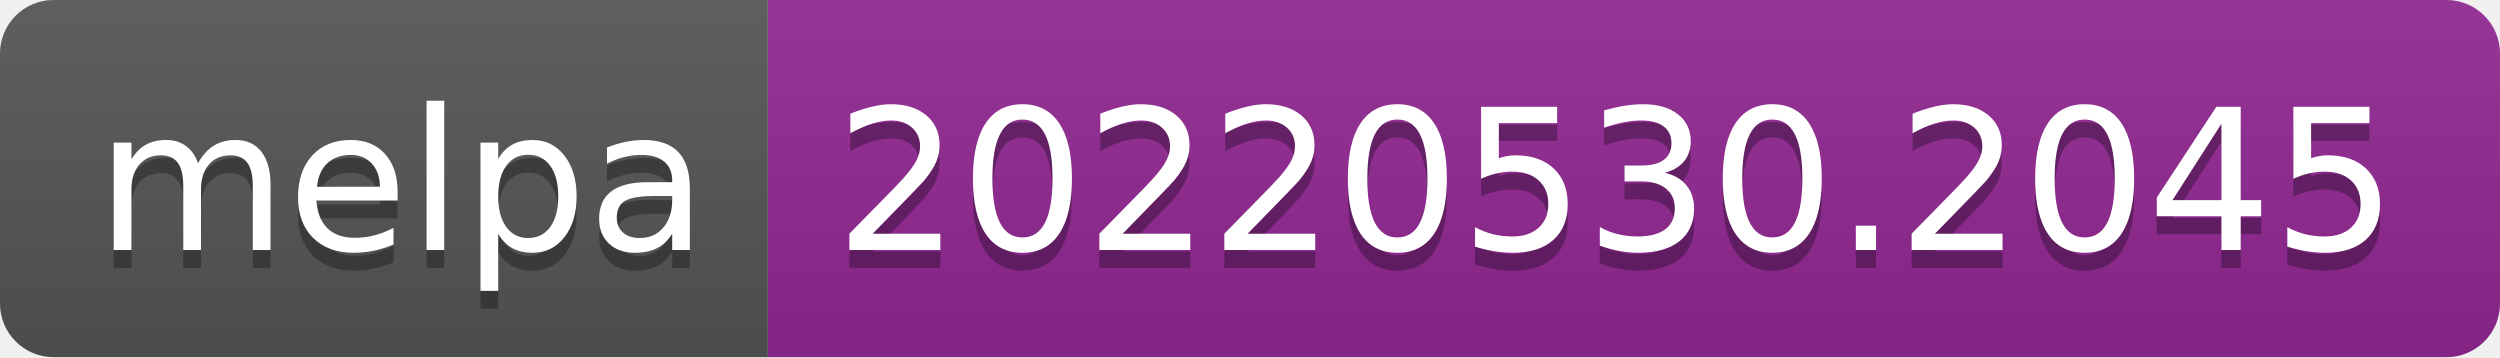
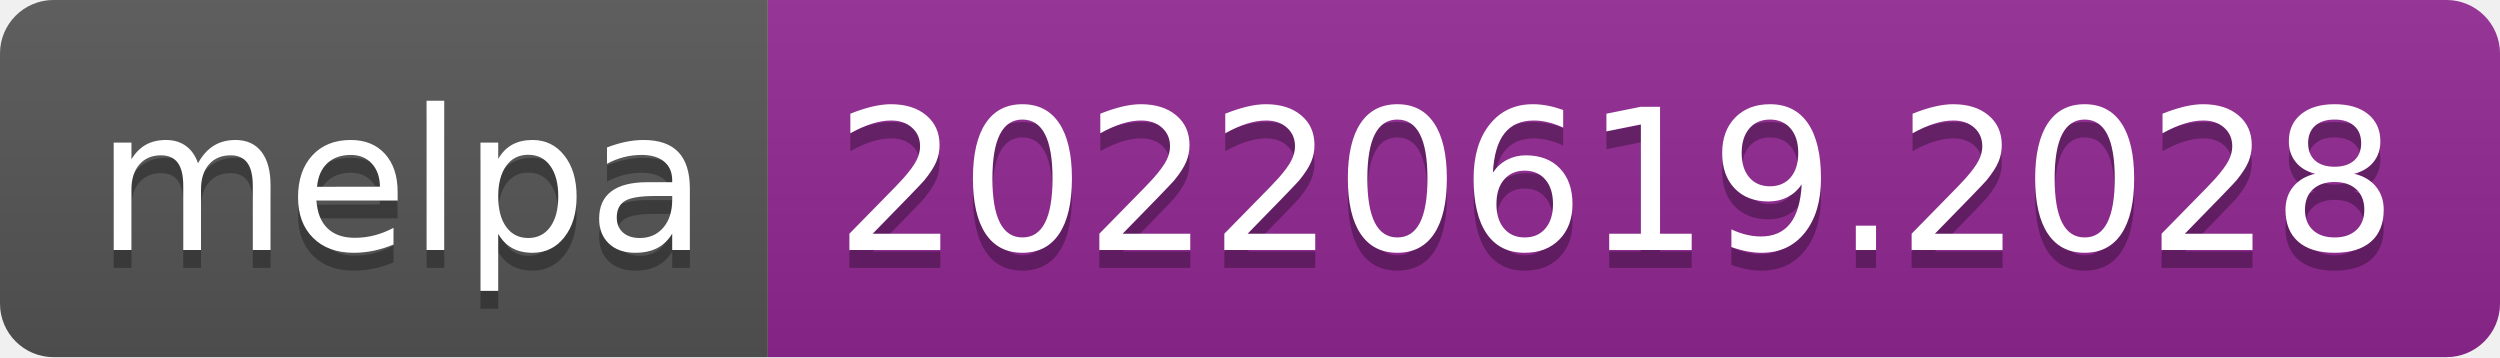
- <svg xmlns="http://www.w3.org/2000/svg" width="140" height="20" role="img" aria-label="melpa: 20220530.2045">
+ <svg xmlns="http://www.w3.org/2000/svg" width="140" height="20" role="img" aria-label="melpa: 20220619.2028">
  <linearGradient id="s" x2="0" y2="100%">
    <stop offset="0" stop-color="#bbb" stop-opacity=".1" />
    <stop offset="1" stop-opacity=".1" />
  </linearGradient>
  <clipPath id="r">
    <rect width="140" height="20" rx="3" fill="#fff" />
  </clipPath>
  <g clip-path="url(#r)">
    <rect width="43" height="20" fill="#555" />
    <rect x="43" width="97" height="20" fill="#922793" />
    <rect width="140" height="20" fill="url(#s)" />
  </g>
  <g fill="#fff" text-anchor="middle" font-family="Verdana,Geneva,DejaVu Sans,sans-serif" text-rendering="geometricPrecision" font-size="110">
    <text aria-hidden="true" x="225" y="150" fill="#010101" fill-opacity=".3" transform="scale(.1)" textLength="330">melpa</text>
    <text x="225" y="140" transform="scale(.1)" fill="#fff" textLength="330">melpa</text>
-     <text aria-hidden="true" x="905" y="150" fill="#010101" fill-opacity=".3" transform="scale(.1)" textLength="870">20220530.2045</text>
-     <text x="905" y="140" transform="scale(.1)" fill="#fff" textLength="870">20220530.2045</text>
+     <text aria-hidden="true" x="905" y="150" fill="#010101" fill-opacity=".3" transform="scale(.1)" textLength="870">20220619.2028</text>
+     <text x="905" y="140" transform="scale(.1)" fill="#fff" textLength="870">20220619.2028</text>
  </g>
</svg>
